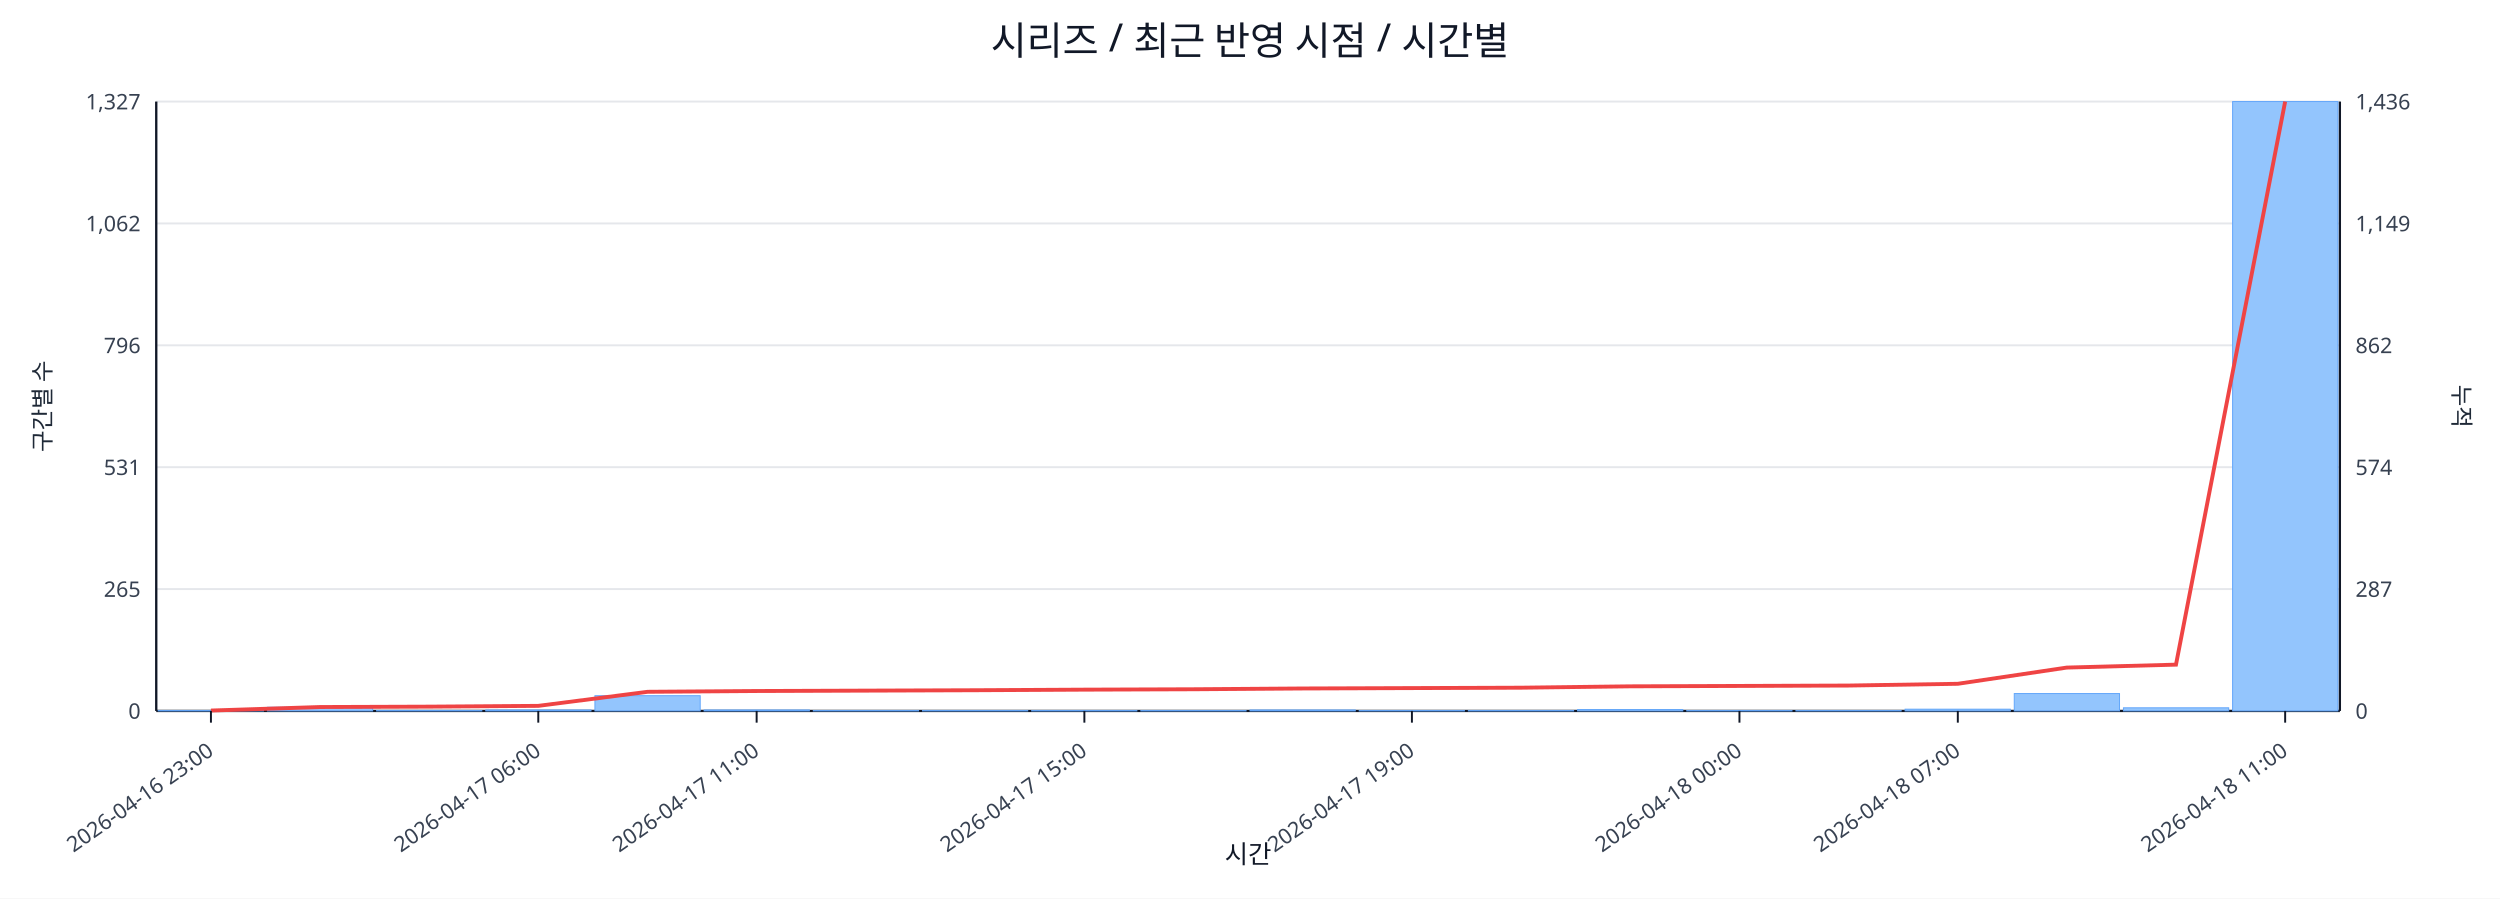
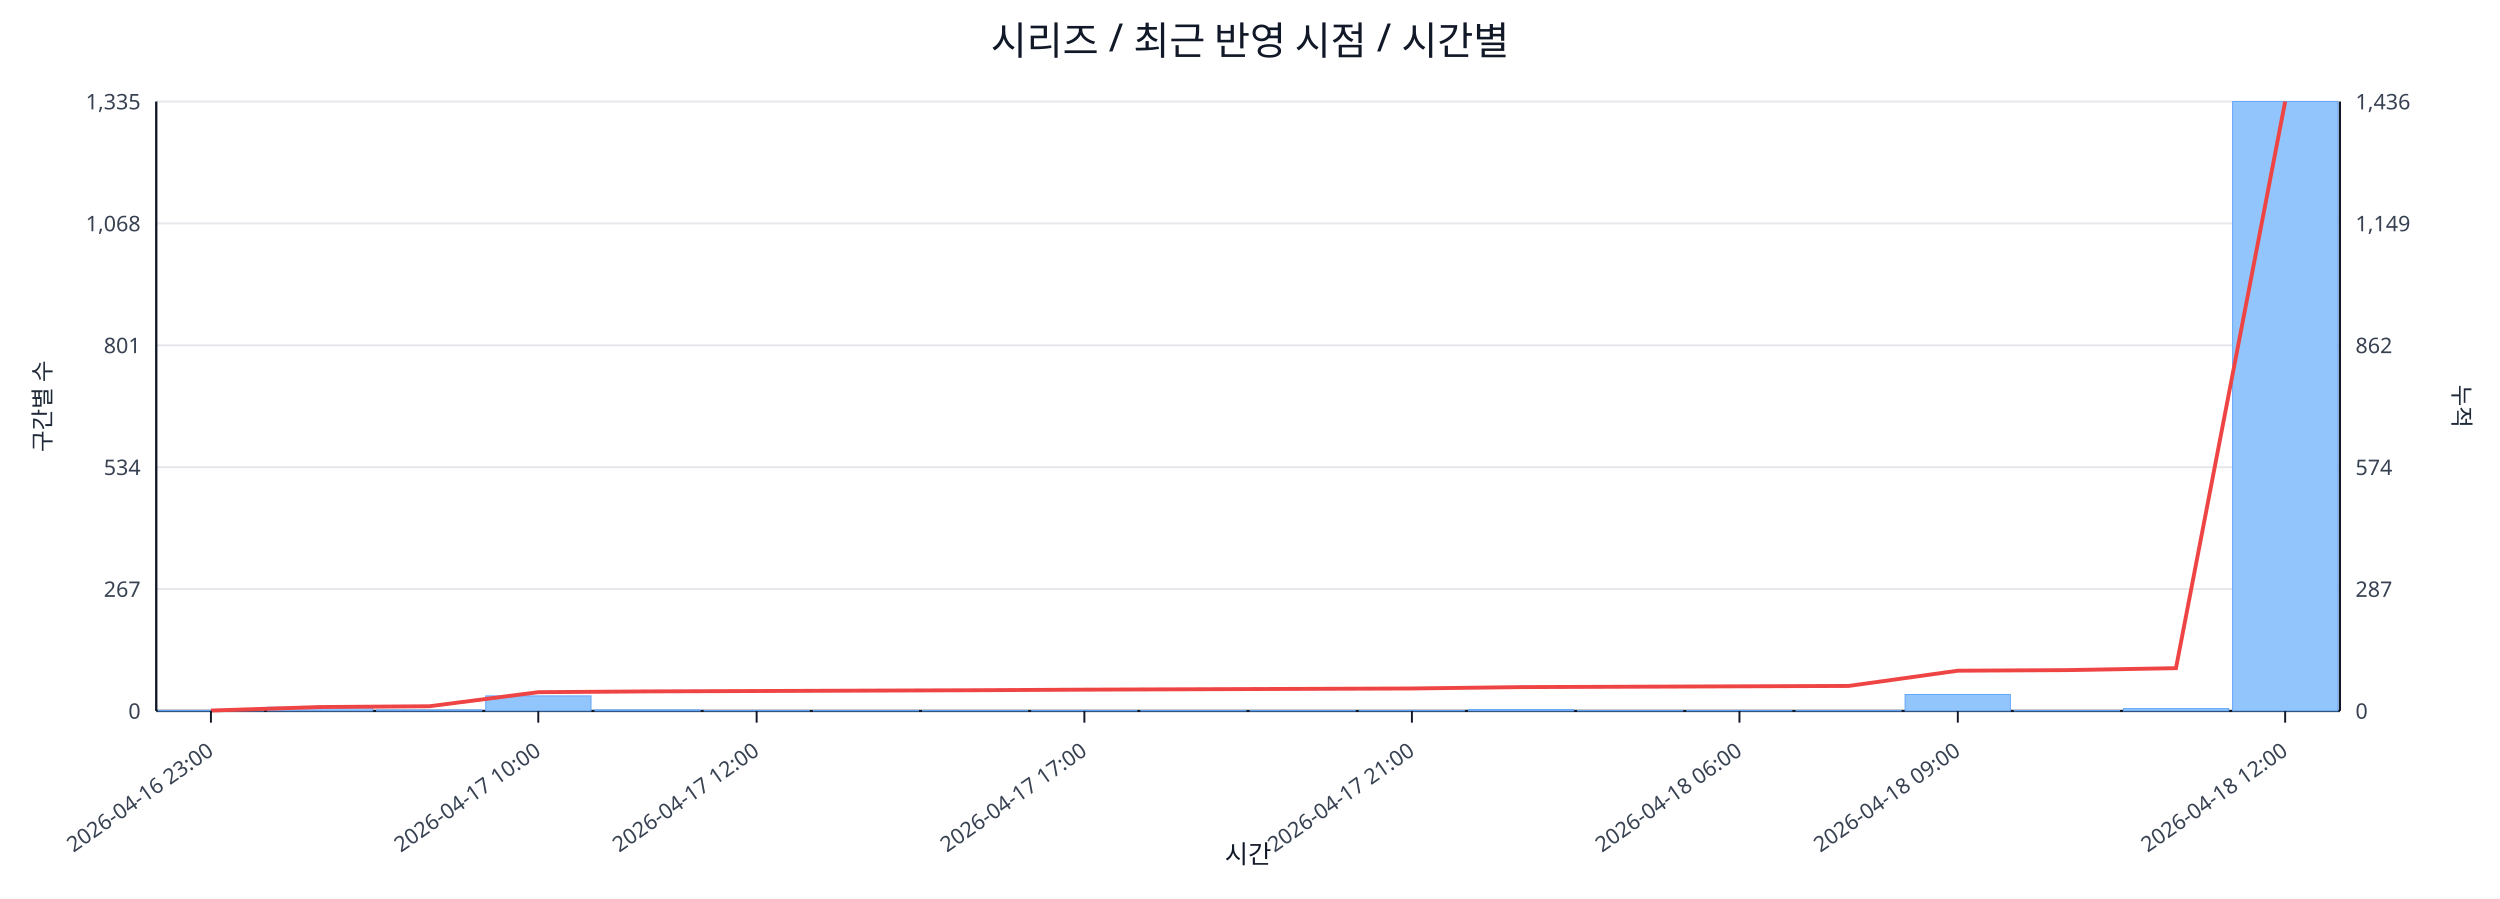
<svg xmlns="http://www.w3.org/2000/svg" width="1280" height="460" viewBox="0 0 1280 460">
  <rect x="0" y="0" width="100%" height="100%" fill="#ffffff" />
  <text x="640.0" y="28" font-size="20" text-anchor="middle" font-family="sans-serif" fill="#111827">시리즈 / 최근 반영 시점 / 시간별</text>
  <line x1="80.0" y1="52.0" x2="1198.0" y2="52.0" stroke="#e5e7eb" stroke-width="1" />
-   <text x="72.0" y="56.0" font-size="11" text-anchor="end" font-family="sans-serif" fill="#374151">1,327</text>
+   <text x="72.0" y="56.0" font-size="11" text-anchor="end" font-family="sans-serif" fill="#374151">1,335</text>
  <text x="1206.0" y="56.0" font-size="11" text-anchor="start" font-family="sans-serif" fill="#374151">1,436</text>
  <line x1="80.0" y1="114.4" x2="1198.0" y2="114.4" stroke="#e5e7eb" stroke-width="1" />
-   <text x="72.0" y="118.4" font-size="11" text-anchor="end" font-family="sans-serif" fill="#374151">1,062</text>
+   <text x="72.0" y="118.4" font-size="11" text-anchor="end" font-family="sans-serif" fill="#374151">1,068</text>
  <text x="1206.0" y="118.4" font-size="11" text-anchor="start" font-family="sans-serif" fill="#374151">1,149</text>
  <line x1="80.0" y1="176.8" x2="1198.0" y2="176.8" stroke="#e5e7eb" stroke-width="1" />
-   <text x="72.0" y="180.8" font-size="11" text-anchor="end" font-family="sans-serif" fill="#374151">796</text>
+   <text x="72.0" y="180.8" font-size="11" text-anchor="end" font-family="sans-serif" fill="#374151">801</text>
  <text x="1206.0" y="180.8" font-size="11" text-anchor="start" font-family="sans-serif" fill="#374151">862</text>
  <line x1="80.0" y1="239.2" x2="1198.0" y2="239.2" stroke="#e5e7eb" stroke-width="1" />
-   <text x="72.0" y="243.2" font-size="11" text-anchor="end" font-family="sans-serif" fill="#374151">531</text>
+   <text x="72.0" y="243.2" font-size="11" text-anchor="end" font-family="sans-serif" fill="#374151">534</text>
  <text x="1206.0" y="243.2" font-size="11" text-anchor="start" font-family="sans-serif" fill="#374151">574</text>
  <line x1="80.0" y1="301.6" x2="1198.0" y2="301.6" stroke="#e5e7eb" stroke-width="1" />
-   <text x="72.0" y="305.6" font-size="11" text-anchor="end" font-family="sans-serif" fill="#374151">265</text>
+   <text x="72.0" y="305.6" font-size="11" text-anchor="end" font-family="sans-serif" fill="#374151">267</text>
  <text x="1206.0" y="305.6" font-size="11" text-anchor="start" font-family="sans-serif" fill="#374151">287</text>
  <line x1="80.0" y1="364.0" x2="1198.0" y2="364.0" stroke="#e5e7eb" stroke-width="1" />
  <text x="72.0" y="368.0" font-size="11" text-anchor="end" font-family="sans-serif" fill="#374151">0</text>
  <text x="1206.0" y="368.0" font-size="11" text-anchor="start" font-family="sans-serif" fill="#374151">0</text>
  <line x1="80.0" y1="364.0" x2="1198.0" y2="364.0" stroke="#111827" stroke-width="1.2" />
  <line x1="80.0" y1="52.0" x2="80.0" y2="364.0" stroke="#111827" stroke-width="1.2" />
  <line x1="1198.0" y1="52.0" x2="1198.0" y2="364.0" stroke="#111827" stroke-width="1.2" />
  <rect x="81.0" y="363.8" width="53.9" height="0.2" fill="#93c5fd" stroke="#60a5fa" stroke-width="0.5" />
  <rect x="136.9" y="362.1" width="53.9" height="1.9" fill="#93c5fd" stroke="#60a5fa" stroke-width="0.5" />
-   <rect x="192.8" y="363.8" width="53.9" height="0.2" fill="#93c5fd" stroke="#60a5fa" stroke-width="0.5" />
-   <rect x="248.7" y="363.5" width="53.9" height="0.5" fill="#93c5fd" stroke="#60a5fa" stroke-width="0.5" />
-   <rect x="304.6" y="356.2" width="53.9" height="7.8" fill="#93c5fd" stroke="#60a5fa" stroke-width="0.5" />
-   <rect x="360.5" y="363.5" width="53.9" height="0.5" fill="#93c5fd" stroke="#60a5fa" stroke-width="0.5" />
+   <rect x="192.8" y="363.5" width="53.9" height="0.5" fill="#93c5fd" stroke="#60a5fa" stroke-width="0.5" />
+   <rect x="248.7" y="356.3" width="53.9" height="7.7" fill="#93c5fd" stroke="#60a5fa" stroke-width="0.5" />
+   <rect x="304.6" y="363.5" width="53.9" height="0.5" fill="#93c5fd" stroke="#60a5fa" stroke-width="0.5" />
+   <rect x="360.5" y="363.8" width="53.9" height="0.2" fill="#93c5fd" stroke="#60a5fa" stroke-width="0.5" />
  <rect x="416.4" y="363.8" width="53.9" height="0.2" fill="#93c5fd" stroke="#60a5fa" stroke-width="0.5" />
  <rect x="472.3" y="363.8" width="53.9" height="0.2" fill="#93c5fd" stroke="#60a5fa" stroke-width="0.5" />
  <rect x="528.2" y="363.8" width="53.9" height="0.2" fill="#93c5fd" stroke="#60a5fa" stroke-width="0.5" />
  <rect x="584.1" y="363.8" width="53.9" height="0.2" fill="#93c5fd" stroke="#60a5fa" stroke-width="0.5" />
-   <rect x="640.0" y="363.5" width="53.9" height="0.5" fill="#93c5fd" stroke="#60a5fa" stroke-width="0.5" />
+   <rect x="640.0" y="363.8" width="53.9" height="0.2" fill="#93c5fd" stroke="#60a5fa" stroke-width="0.5" />
  <rect x="695.9" y="363.8" width="53.9" height="0.2" fill="#93c5fd" stroke="#60a5fa" stroke-width="0.5" />
-   <rect x="751.8" y="363.8" width="53.9" height="0.2" fill="#93c5fd" stroke="#60a5fa" stroke-width="0.5" />
-   <rect x="807.7" y="363.3" width="53.9" height="0.7" fill="#93c5fd" stroke="#60a5fa" stroke-width="0.5" />
+   <rect x="751.8" y="363.3" width="53.9" height="0.7" fill="#93c5fd" stroke="#60a5fa" stroke-width="0.5" />
+   <rect x="807.7" y="363.8" width="53.9" height="0.2" fill="#93c5fd" stroke="#60a5fa" stroke-width="0.5" />
  <rect x="863.6" y="363.8" width="53.9" height="0.2" fill="#93c5fd" stroke="#60a5fa" stroke-width="0.5" />
  <rect x="919.5" y="363.8" width="53.9" height="0.2" fill="#93c5fd" stroke="#60a5fa" stroke-width="0.5" />
-   <rect x="975.4" y="363.1" width="53.9" height="0.9" fill="#93c5fd" stroke="#60a5fa" stroke-width="0.5" />
-   <rect x="1031.3" y="355.1" width="53.9" height="8.9" fill="#93c5fd" stroke="#60a5fa" stroke-width="0.5" />
-   <rect x="1087.2" y="362.4" width="53.9" height="1.6" fill="#93c5fd" stroke="#60a5fa" stroke-width="0.5" />
+   <rect x="975.4" y="355.6" width="53.9" height="8.4" fill="#93c5fd" stroke="#60a5fa" stroke-width="0.5" />
+   <rect x="1031.3" y="363.8" width="53.9" height="0.2" fill="#93c5fd" stroke="#60a5fa" stroke-width="0.5" />
+   <rect x="1087.2" y="362.8" width="53.9" height="1.2" fill="#93c5fd" stroke="#60a5fa" stroke-width="0.5" />
  <rect x="1143.1" y="52.0" width="53.9" height="312.0" fill="#93c5fd" stroke="#60a5fa" stroke-width="0.5" />
-   <polyline fill="none" stroke="#ef4444" stroke-width="2" points="108.0,363.8 163.8,362.0 219.8,361.8 275.6,361.4 331.6,354.2 387.4,353.8 443.3,353.6 499.2,353.4 555.2,353.1 611.0,352.9 667.0,352.5 722.9,352.3 778.8,352.1 834.6,351.4 890.6,351.2 946.5,351.0 1002.4,350.1 1058.2,341.8 1114.1,340.3 1170.0,52.0" />
+   <polyline fill="none" stroke="#ef4444" stroke-width="2" points="108.0,363.8 163.8,362.0 219.8,361.6 275.6,354.4 331.6,354.0 387.4,353.8 443.3,353.6 499.2,353.4 555.2,353.1 611.0,352.9 667.0,352.7 722.9,352.5 778.8,351.8 834.6,351.6 890.6,351.4 946.5,351.2 1002.4,343.4 1058.2,343.1 1114.1,342.1 1170.0,52.0" />
  <line x1="108.0" y1="364.0" x2="108.0" y2="370.0" stroke="#111827" stroke-width="1" />
  <text x="110.0" y="386.0" font-size="11" text-anchor="end" transform="rotate(-35 110.0 386.0)" font-family="sans-serif" fill="#374151">2026-04-16 23:00</text>
  <line x1="275.6" y1="364.0" x2="275.6" y2="370.0" stroke="#111827" stroke-width="1" />
-   <text x="277.6" y="386.0" font-size="11" text-anchor="end" transform="rotate(-35 277.6 386.0)" font-family="sans-serif" fill="#374151">2026-04-17 06:00</text>
+   <text x="277.6" y="386.0" font-size="11" text-anchor="end" transform="rotate(-35 277.6 386.0)" font-family="sans-serif" fill="#374151">2026-04-17 10:00</text>
  <line x1="387.4" y1="364.0" x2="387.4" y2="370.0" stroke="#111827" stroke-width="1" />
-   <text x="389.4" y="386.0" font-size="11" text-anchor="end" transform="rotate(-35 389.4 386.0)" font-family="sans-serif" fill="#374151">2026-04-17 11:00</text>
+   <text x="389.4" y="386.0" font-size="11" text-anchor="end" transform="rotate(-35 389.4 386.0)" font-family="sans-serif" fill="#374151">2026-04-17 12:00</text>
  <line x1="555.2" y1="364.0" x2="555.2" y2="370.0" stroke="#111827" stroke-width="1" />
-   <text x="557.2" y="386.0" font-size="11" text-anchor="end" transform="rotate(-35 557.2 386.0)" font-family="sans-serif" fill="#374151">2026-04-17 15:00</text>
+   <text x="557.2" y="386.0" font-size="11" text-anchor="end" transform="rotate(-35 557.2 386.0)" font-family="sans-serif" fill="#374151">2026-04-17 17:00</text>
  <line x1="722.9" y1="364.0" x2="722.9" y2="370.0" stroke="#111827" stroke-width="1" />
-   <text x="724.9" y="386.0" font-size="11" text-anchor="end" transform="rotate(-35 724.9 386.0)" font-family="sans-serif" fill="#374151">2026-04-17 19:00</text>
+   <text x="724.9" y="386.0" font-size="11" text-anchor="end" transform="rotate(-35 724.9 386.0)" font-family="sans-serif" fill="#374151">2026-04-17 21:00</text>
  <line x1="890.6" y1="364.0" x2="890.6" y2="370.0" stroke="#111827" stroke-width="1" />
-   <text x="892.6" y="386.0" font-size="11" text-anchor="end" transform="rotate(-35 892.6 386.0)" font-family="sans-serif" fill="#374151">2026-04-18 00:00</text>
+   <text x="892.6" y="386.0" font-size="11" text-anchor="end" transform="rotate(-35 892.6 386.0)" font-family="sans-serif" fill="#374151">2026-04-18 06:00</text>
  <line x1="1002.4" y1="364.0" x2="1002.4" y2="370.0" stroke="#111827" stroke-width="1" />
-   <text x="1004.4" y="386.0" font-size="11" text-anchor="end" transform="rotate(-35 1004.4 386.0)" font-family="sans-serif" fill="#374151">2026-04-18 07:00</text>
+   <text x="1004.4" y="386.0" font-size="11" text-anchor="end" transform="rotate(-35 1004.4 386.0)" font-family="sans-serif" fill="#374151">2026-04-18 09:00</text>
  <line x1="1170.0" y1="364.0" x2="1170.0" y2="370.0" stroke="#111827" stroke-width="1" />
-   <text x="1172.0" y="386.0" font-size="11" text-anchor="end" transform="rotate(-35 1172.0 386.0)" font-family="sans-serif" fill="#374151">2026-04-18 11:00</text>
+   <text x="1172.0" y="386.0" font-size="11" text-anchor="end" transform="rotate(-35 1172.0 386.0)" font-family="sans-serif" fill="#374151">2026-04-18 12:00</text>
  <text x="26" y="208.0" font-size="12" transform="rotate(-90 26 208.0)" text-anchor="middle" font-family="sans-serif" fill="#1f2937">구간별 수</text>
  <text x="1256.0" y="208.0" font-size="12" transform="rotate(90 1256.0 208.0)" text-anchor="middle" font-family="sans-serif" fill="#1f2937">누적</text>
  <text x="639.0" y="442.0" font-size="13" text-anchor="middle" font-family="sans-serif" fill="#111827">시간</text>
</svg>
